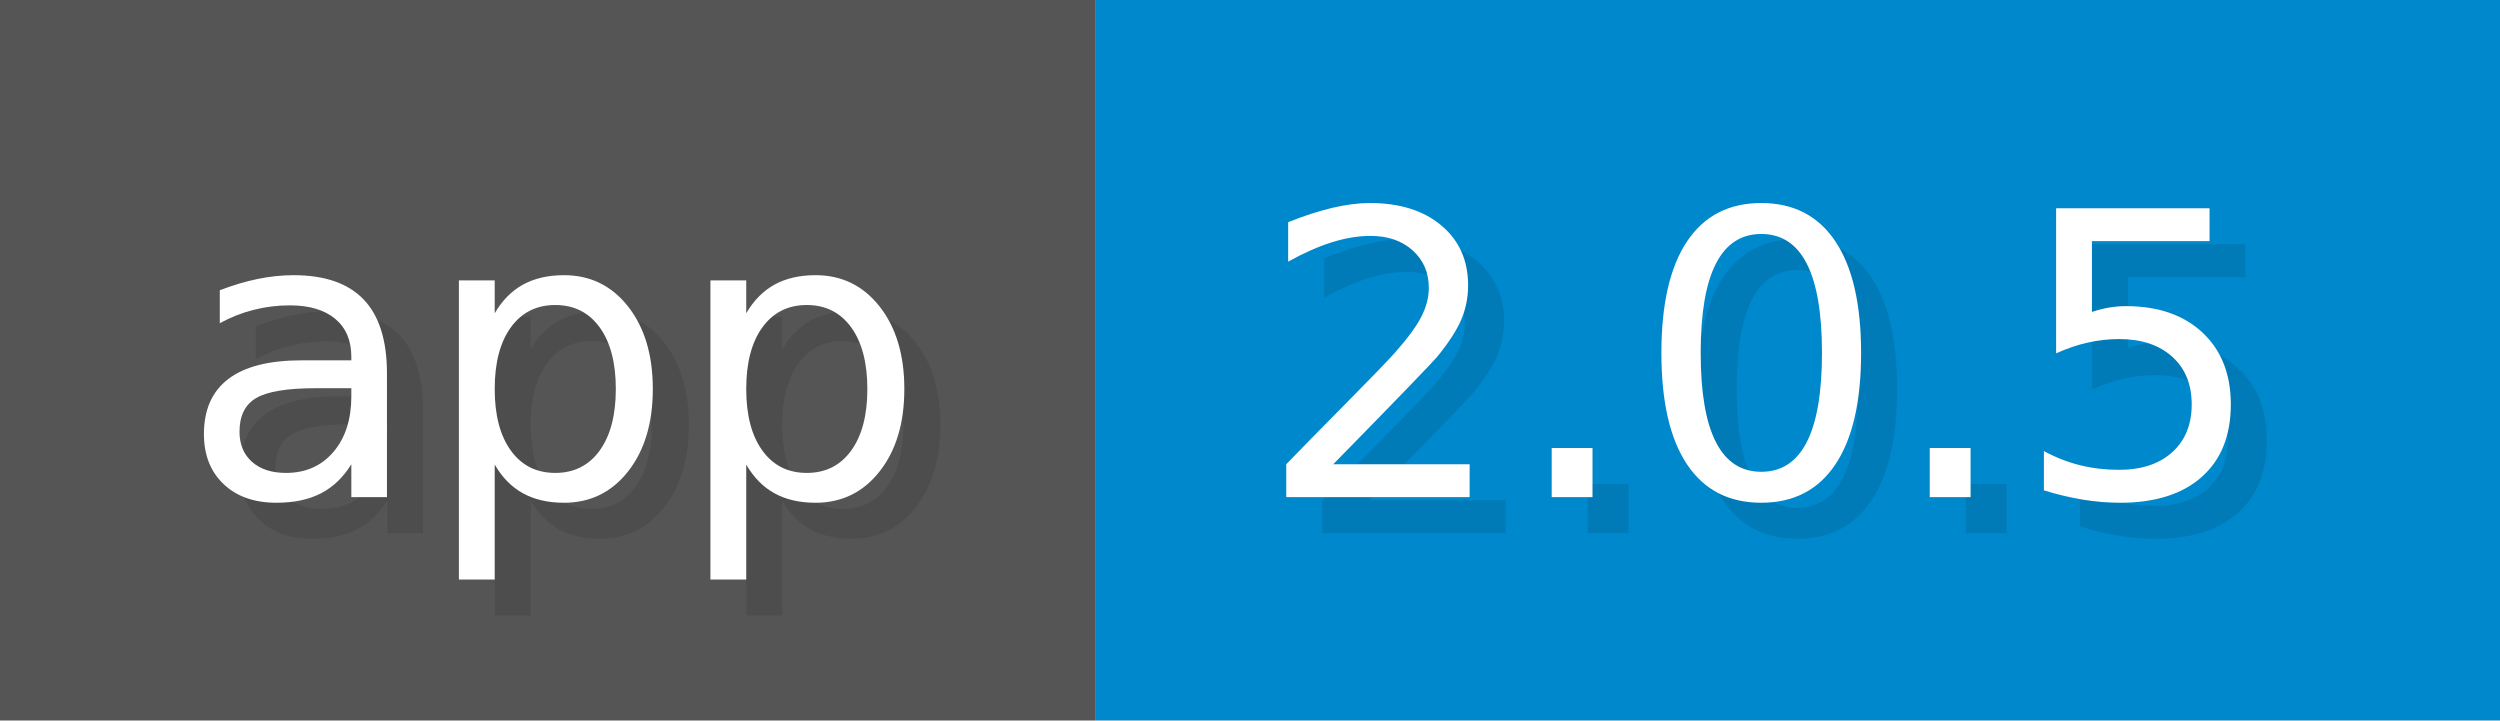
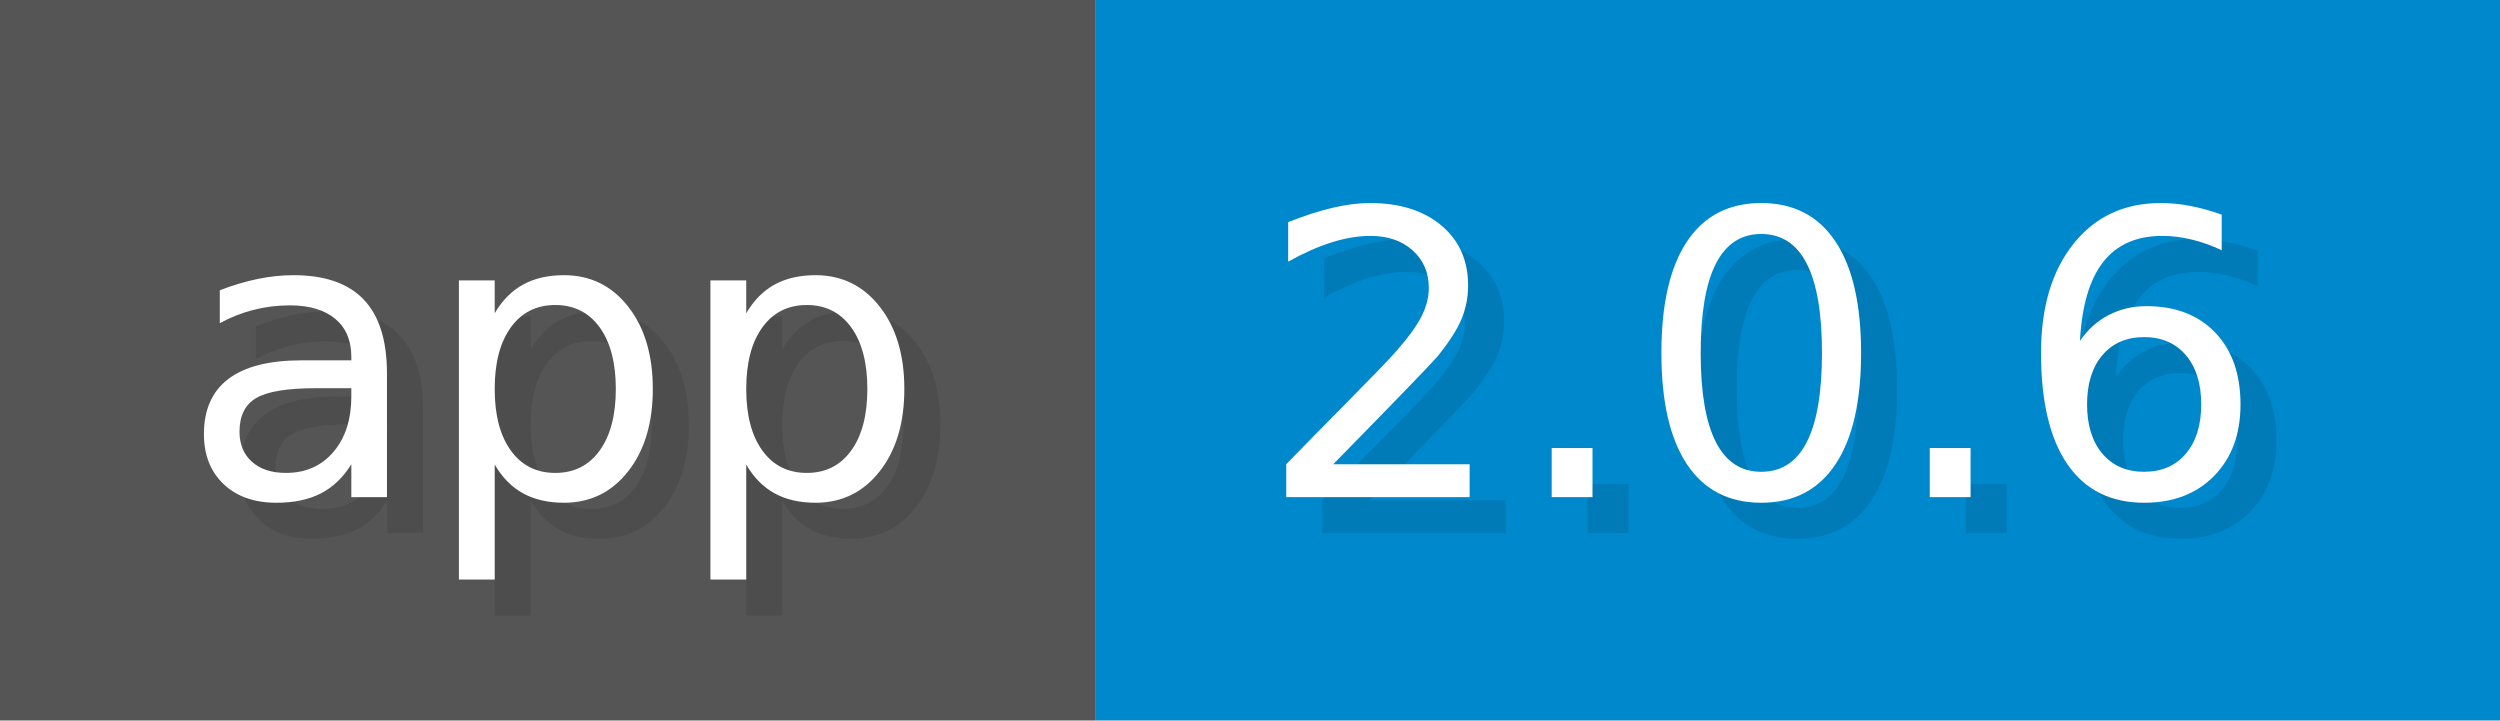
<svg xmlns="http://www.w3.org/2000/svg" width="69.4" height="20" viewBox="0 0 694 200">
  <g>
    <rect fill="#555" width="304" height="200" />
    <rect fill="#08C" x="304" width="390" height="200" />
  </g>
  <g fill="#fff" text-anchor="start" font-family="Verdana,DejaVu Sans,sans-serif" font-size="110">
    <text x="60" y="148" textLength="204" fill="#000" opacity="0.1">app</text>
    <text x="50" y="138" textLength="204">app</text>
-     <text x="359" y="148" textLength="290" fill="#000" opacity="0.1">2.0.5</text>
-     <text x="349" y="138" textLength="290">2.0.5</text>
+     <text x="359" y="148" textLength="290" fill="#000" opacity="0.1">2.0.6</text>
+     <text x="349" y="138" textLength="290">2.0.6</text>
  </g>
</svg>
